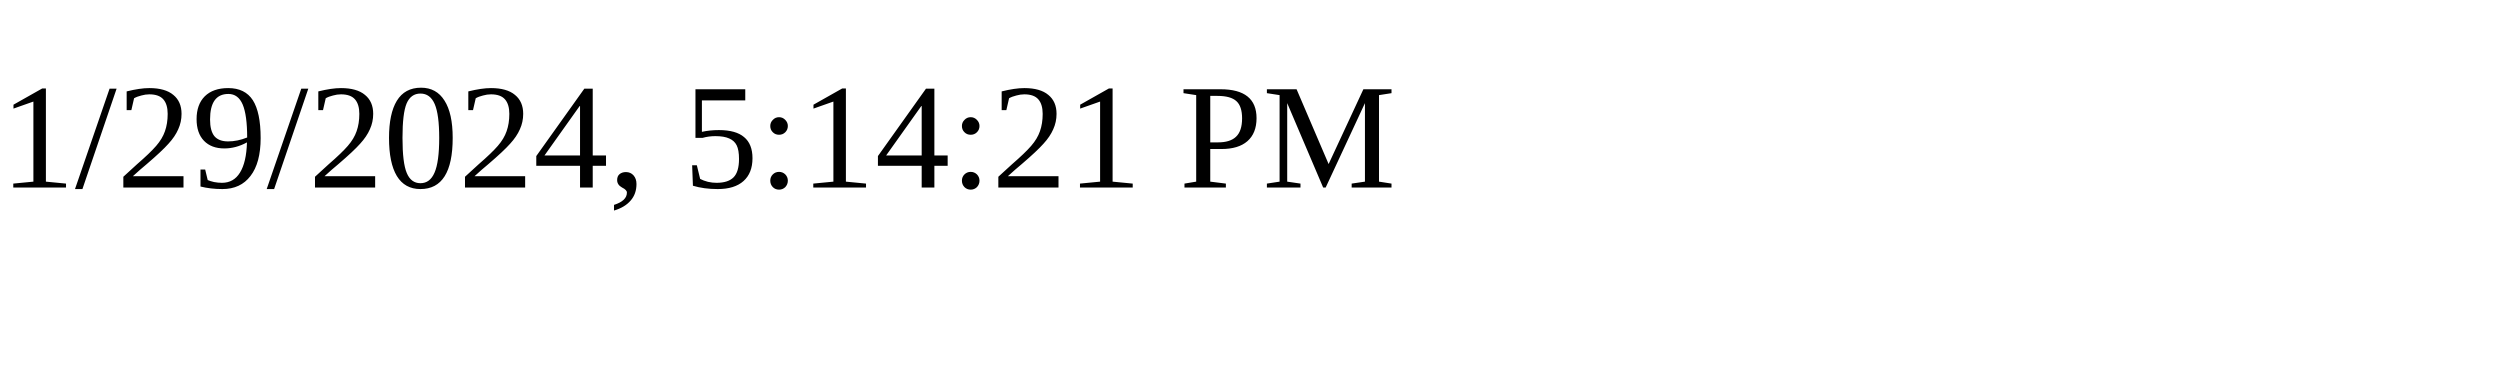
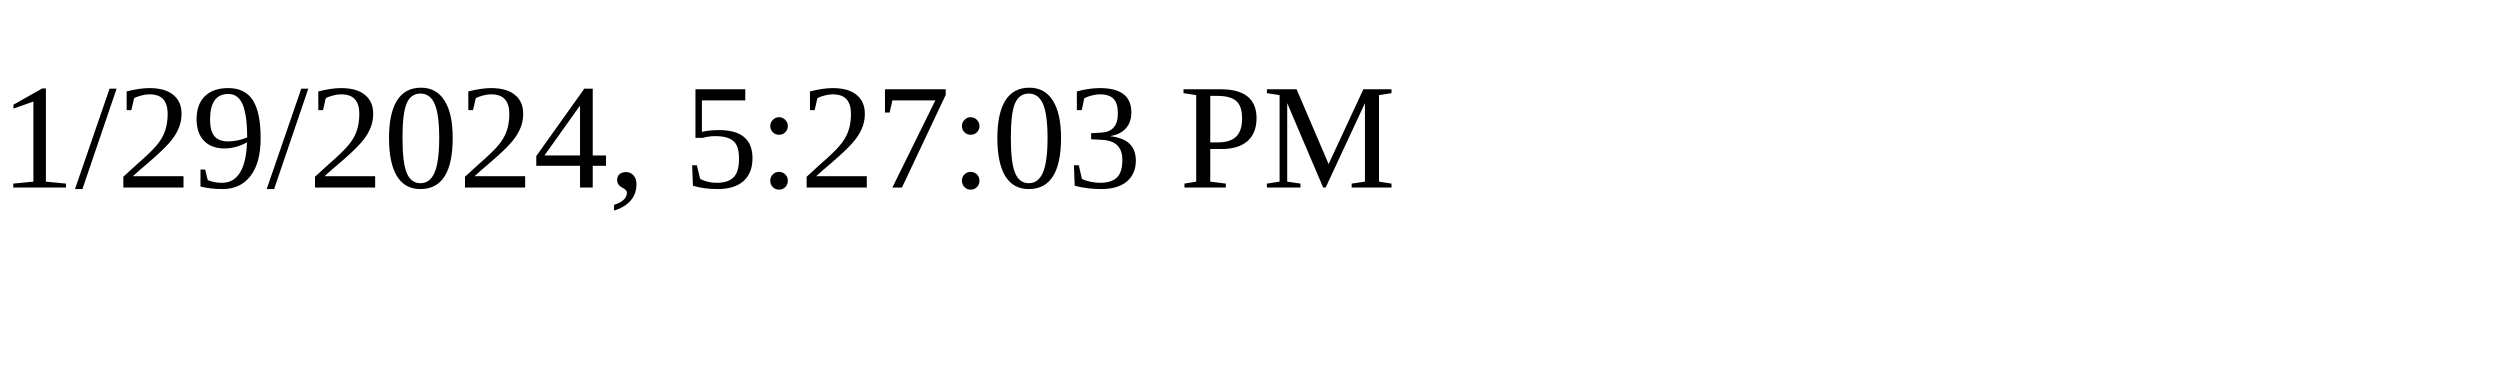
<svg xmlns="http://www.w3.org/2000/svg" height="30" width="200">
-   <text x="0" y="15">1/29/2024, 5:14:21 PM</text>
+   <text x="0" y="15">1/29/2024, 5:27:03 PM</text>
</svg>
